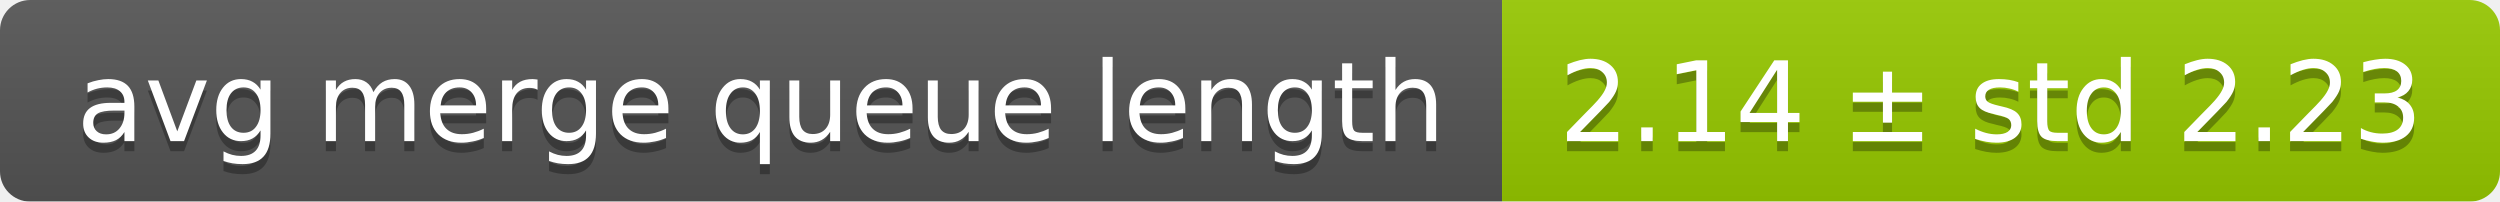
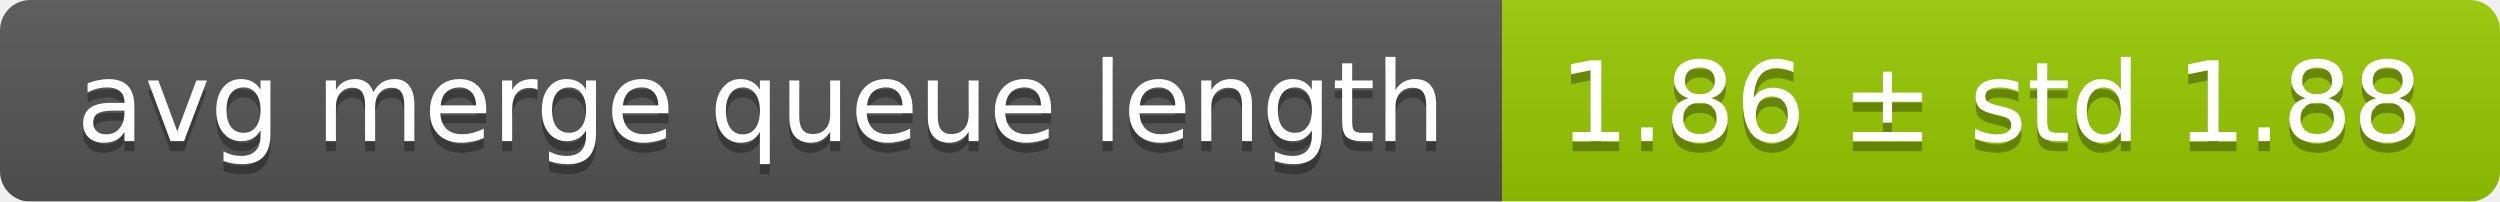
<svg xmlns="http://www.w3.org/2000/svg" width="248" height="20">
  <linearGradient id="smooth" x2="0" y2="100%">
    <stop offset="0" stop-color="#bbb" stop-opacity=".1" />
    <stop offset="1" stop-opacity=".1" />
  </linearGradient>
  <mask id="round">
    <rect width="248" height="20" rx="3" fill="#fff" />
  </mask>
  <g mask="url(#round)">
    <rect width="149" height="20" fill="#555" />
    <rect x="149" width="99" height="20" fill="#97ca00" />
    <rect width="248" height="20" fill="url(#smooth)" />
  </g>
  <g fill="#fff" text-anchor="middle" font-family="DejaVu Sans,Verdana,Geneva,sans-serif" font-size="11">
    <text x="75.5" y="15" fill="#010101" fill-opacity=".3">avg merge queue length</text>
    <text x="75.5" y="14">avg merge queue length</text>
-     <text x="197.5" y="15" fill="#010101" fill-opacity=".3">2.14 ± std 2.23</text>
-     <text x="197.5" y="14">2.14 ± std 2.23</text>
+     <text x="197.5" y="15" fill="#010101" fill-opacity=".3">1.86 ± std 1.88</text>
+     <text x="197.5" y="14">1.86 ± std 1.88</text>
  </g>
</svg>
